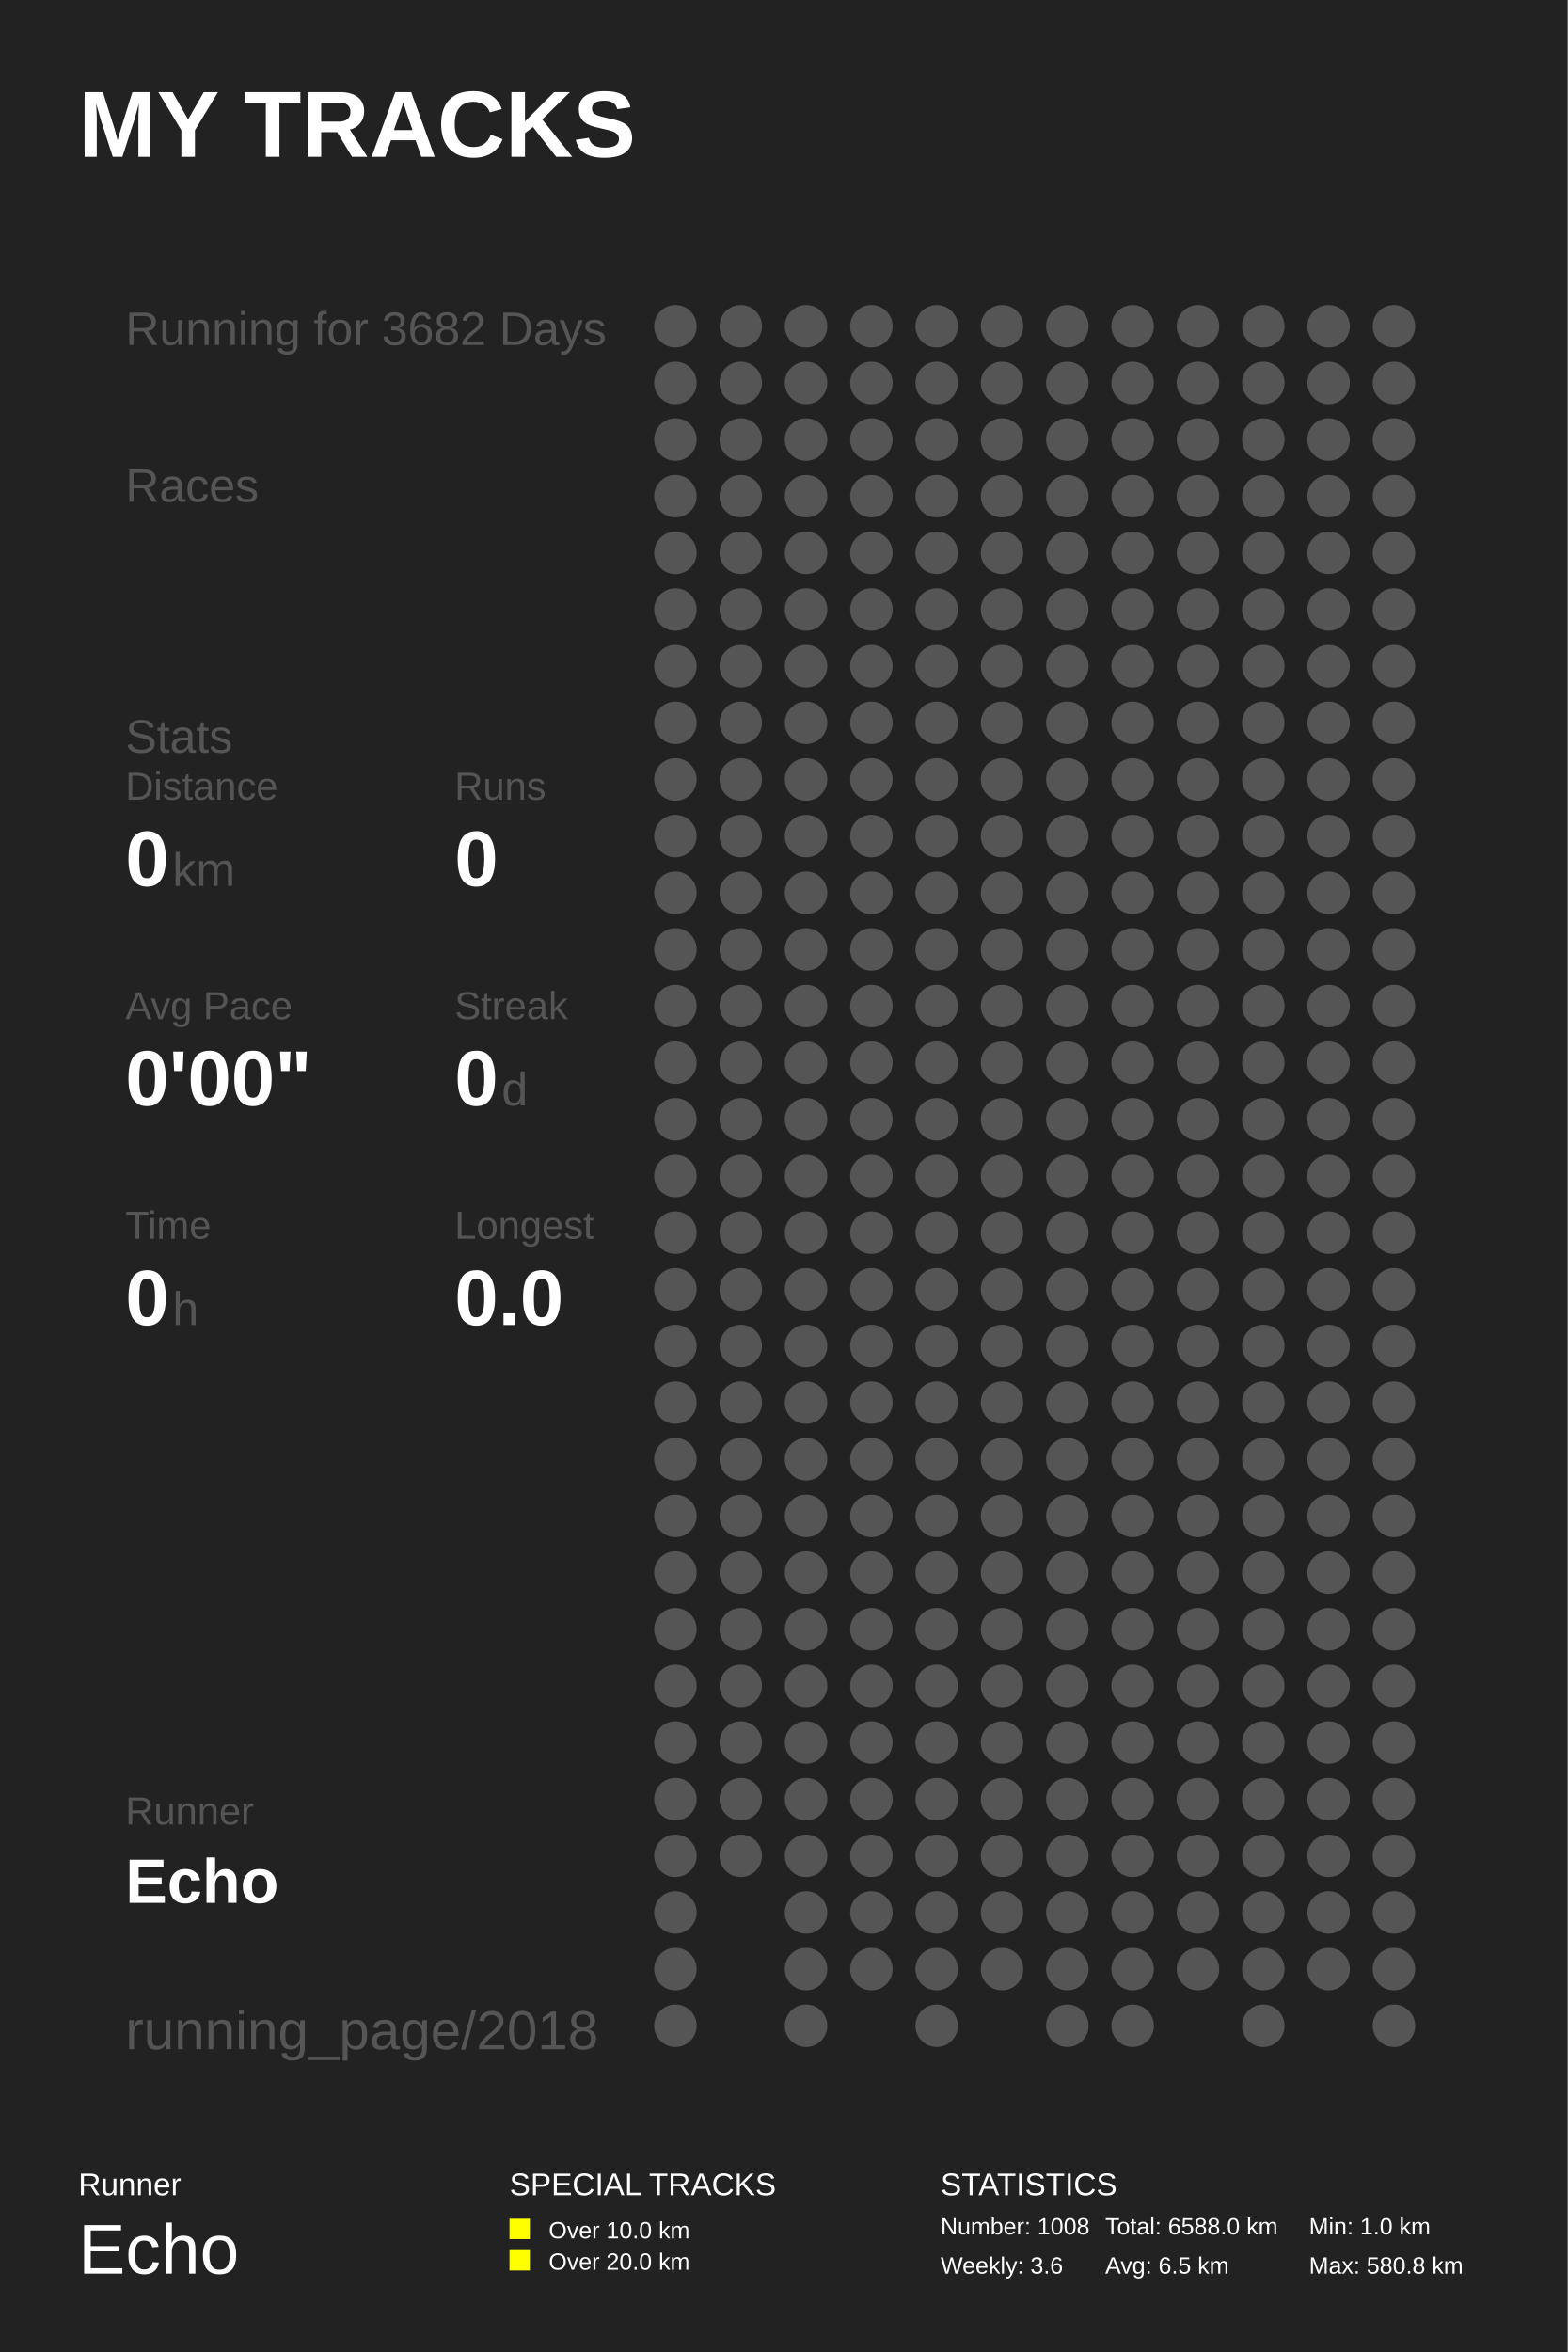
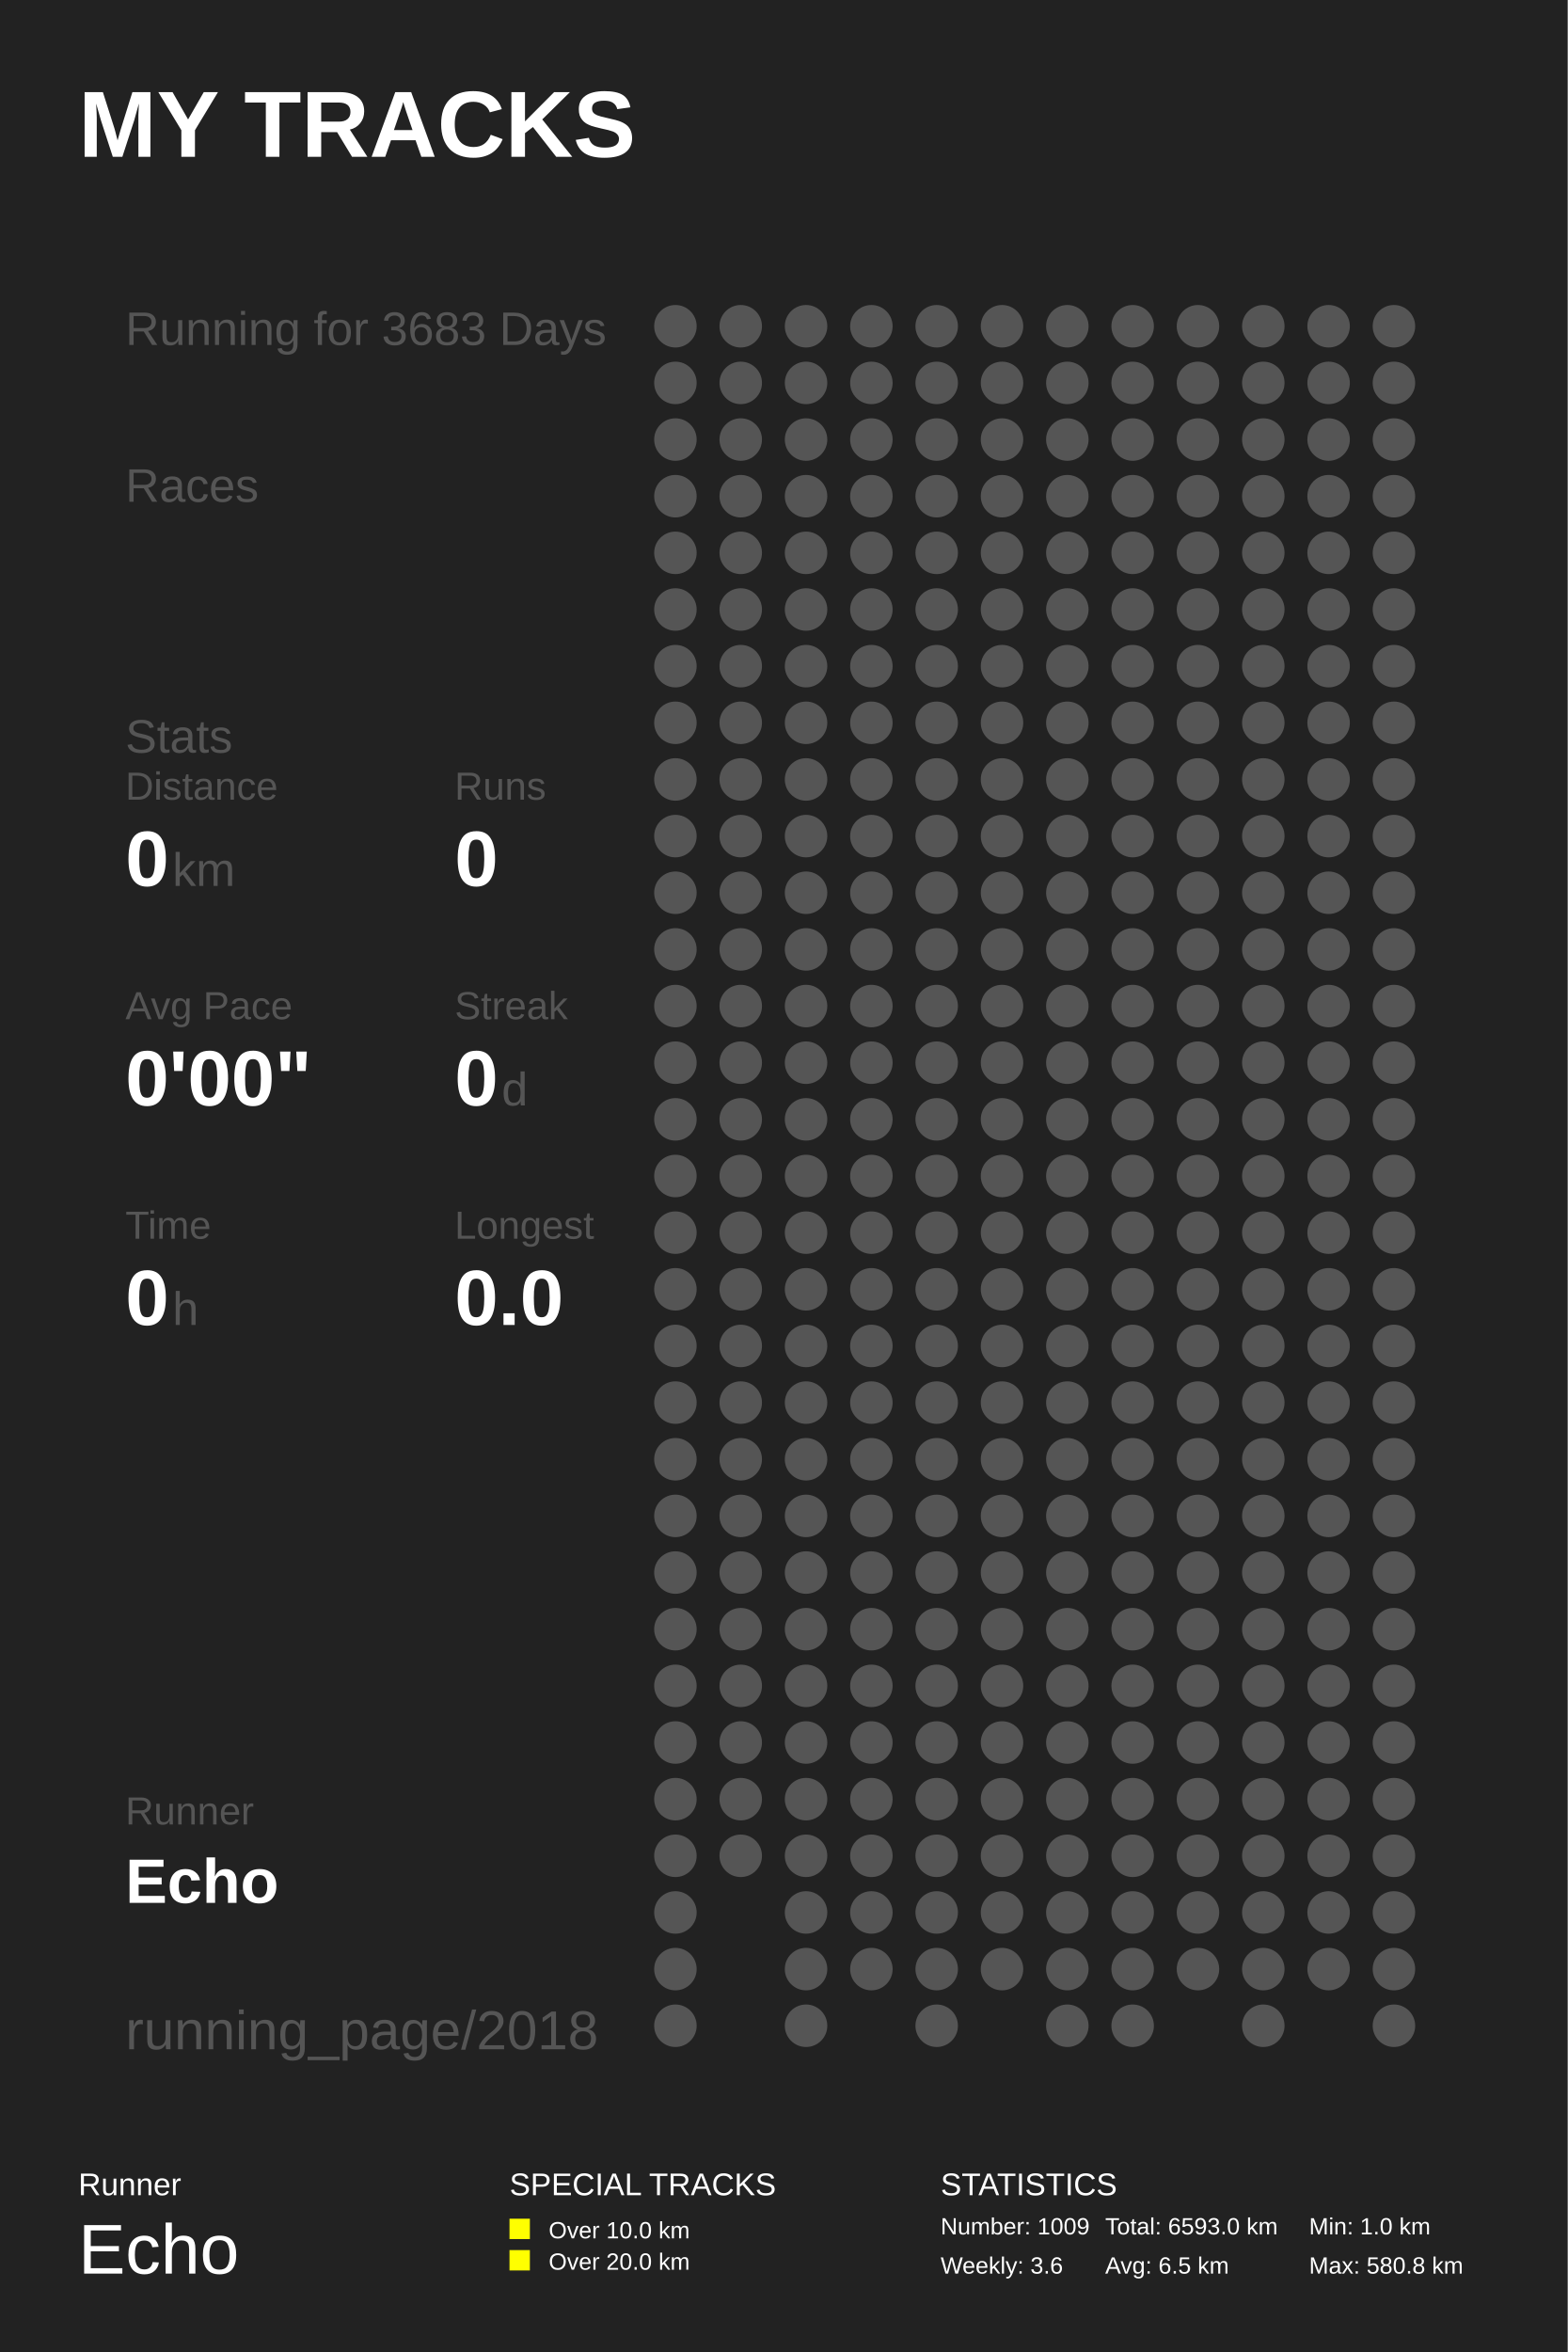
<svg xmlns="http://www.w3.org/2000/svg" baseProfile="full" height="300mm" version="1.1" viewBox="0,0,200,300" width="200mm">
  <defs />
  <rect fill="#222222" height="300" width="200" x="0" y="0" />
  <text fill="#FFFFFF" style="font-size:12px; font-family:Arial; font-weight:bold;" x="10" y="20">MY TRACKS</text>
  <text fill="#FFFFFF" style="font-size:4px; font-family:Arial" x="10" y="280">Runner</text>
  <text fill="#FFFFFF" style="font-size:9px; font-family:Arial" x="10" y="290">Echo</text>
  <text fill="#FFFFFF" style="font-size:4px; font-family:Arial" x="65" y="280">SPECIAL TRACKS</text>
  <rect fill="#FFFF00" height="2.6" width="2.6" x="65" y="283" />
  <text fill="#FFFFFF" style="font-size:3px; font-family:Arial" x="70" y="285.5">Over 10.0 km</text>
  <rect fill="#FFFF00" height="2.6" width="2.6" x="65" y="287" />
  <text fill="#FFFFFF" style="font-size:3px; font-family:Arial" x="70" y="289.5">Over 20.0 km</text>
  <text fill="#FFFFFF" style="font-size:4px; font-family:Arial" x="120" y="280">STATISTICS</text>
-   <text fill="#FFFFFF" style="font-size:3px; font-family:Arial" x="120" y="285">Number: 1008</text>
+   <text fill="#FFFFFF" style="font-size:3px; font-family:Arial" x="120" y="285">Number: 1009</text>
  <text fill="#FFFFFF" style="font-size:3px; font-family:Arial" x="120" y="290">Weekly: 3.6</text>
-   <text fill="#FFFFFF" style="font-size:3px; font-family:Arial" x="141" y="285">Total: 6588.0 km</text>
+   <text fill="#FFFFFF" style="font-size:3px; font-family:Arial" x="141" y="285">Total: 6593.0 km</text>
  <text fill="#FFFFFF" style="font-size:3px; font-family:Arial" x="141" y="290">Avg: 6.5 km</text>
  <text fill="#FFFFFF" style="font-size:3px; font-family:Arial" x="167" y="285">Min: 1.0 km</text>
  <text fill="#FFFFFF" style="font-size:3px; font-family:Arial" x="167" y="290">Max: 580.8 km</text>
-   <text fill="#555555" style="font-size:6px; font-family:Arial;" x="16" y="44">Running for 3682 Days</text>
+   <text fill="#555555" style="font-size:6px; font-family:Arial;" x="16" y="44">Running for 3683 Days</text>
  <text fill="#555555" style="font-size:6px; font-family:Arial;" x="16" y="64">Races</text>
  <text fill="#555555" style="font-size:6px; font-family:Arial;" x="16" y="96">Stats</text>
  <text fill="#555555" style="font-size:5px; font-family:Arial;" x="16" y="102">Distance</text>
  <text fill="#FFFFFF" style="font-size:10px; font-family:Arial; font-weight:bold;" x="16" y="113">0</text>
  <text fill="#555555" style="font-size:6px; font-family:Arial;" x="22" y="113">km</text>
  <text fill="#555555" style="font-size:5px; font-family:Arial;" x="58" y="102">Runs</text>
  <text fill="#FFFFFF" style="font-size:10px; font-family:Arial; font-weight:bold;" x="58" y="113">0</text>
  <text fill="#555555" style="font-size:5px; font-family:Arial;" x="16" y="130">Avg Pace</text>
  <text fill="#FFFFFF" style="font-size:10px; font-family:Arial; font-weight:bold;" x="16" y="141">0'00"</text>
  <text fill="#555555" style="font-size:5px; font-family:Arial;" x="58" y="130">Streak</text>
  <text fill="#FFFFFF" style="font-size:10px; font-family:Arial; font-weight:bold;" x="58" y="141">0</text>
  <text fill="#555555" style="font-size:6px; font-family:Arial;" x="64" y="141">d</text>
  <text fill="#555555" style="font-size:5px; font-family:Arial;" x="16" y="158">Time</text>
  <text fill="#FFFFFF" style="font-size:10px; font-family:Arial; font-weight:bold;" x="16" y="169">0</text>
  <text fill="#555555" style="font-size:6px; font-family:Arial;" x="22" y="169">h</text>
  <text fill="#555555" style="font-size:5px; font-family:Arial;" x="58" y="158">Longest</text>
  <text fill="#FFFFFF" style="font-size:10px; font-family:Arial; font-weight:bold;" x="58" y="169">0.0</text>
  <text fill="#555555" style="font-size:5px; font-family:Arial;" x="16" y="232.71">Runner</text>
  <text fill="#FFFFFF" style="font-size:8px; font-family:Arial; font-weight:bold;" x="16" y="242.71">Echo</text>
  <text fill="#555555" style="font-size:7px; font-family:Arial;" x="16" y="261.387">running_page/2018</text>
  <circle cx="86.167" cy="41.613" fill="#555555" r="2.71" />
  <circle cx="86.167" cy="48.839" fill="#555555" r="2.71" />
  <circle cx="86.167" cy="56.065" fill="#555555" r="2.71" />
  <circle cx="86.167" cy="63.29" fill="#555555" r="2.71" />
  <circle cx="86.167" cy="70.516" fill="#555555" r="2.71" />
  <circle cx="86.167" cy="77.742" fill="#555555" r="2.71" />
  <circle cx="86.167" cy="84.968" fill="#555555" r="2.71" />
  <circle cx="86.167" cy="92.194" fill="#555555" r="2.71" />
  <circle cx="86.167" cy="99.419" fill="#555555" r="2.71" />
  <circle cx="86.167" cy="106.645" fill="#555555" r="2.71" />
  <circle cx="86.167" cy="113.871" fill="#555555" r="2.71" />
  <circle cx="86.167" cy="121.097" fill="#555555" r="2.71" />
  <circle cx="86.167" cy="128.323" fill="#555555" r="2.71" />
  <circle cx="86.167" cy="135.548" fill="#555555" r="2.71" />
  <circle cx="86.167" cy="142.774" fill="#555555" r="2.71" />
  <circle cx="86.167" cy="150.0" fill="#555555" r="2.71" />
  <circle cx="86.167" cy="157.226" fill="#555555" r="2.71" />
  <circle cx="86.167" cy="164.452" fill="#555555" r="2.71" />
  <circle cx="86.167" cy="171.677" fill="#555555" r="2.71" />
  <circle cx="86.167" cy="178.903" fill="#555555" r="2.71" />
  <circle cx="86.167" cy="186.129" fill="#555555" r="2.71" />
  <circle cx="86.167" cy="193.355" fill="#555555" r="2.71" />
  <circle cx="86.167" cy="200.581" fill="#555555" r="2.71" />
  <circle cx="86.167" cy="207.806" fill="#555555" r="2.71" />
  <circle cx="86.167" cy="215.032" fill="#555555" r="2.71" />
  <circle cx="86.167" cy="222.258" fill="#555555" r="2.71" />
  <circle cx="86.167" cy="229.484" fill="#555555" r="2.71" />
  <circle cx="86.167" cy="236.71" fill="#555555" r="2.71" />
  <circle cx="86.167" cy="243.935" fill="#555555" r="2.71" />
  <circle cx="86.167" cy="251.161" fill="#555555" r="2.71" />
  <circle cx="86.167" cy="258.387" fill="#555555" r="2.71" />
  <circle cx="94.5" cy="41.613" fill="#555555" r="2.71" />
  <circle cx="94.5" cy="48.839" fill="#555555" r="2.71" />
  <circle cx="94.5" cy="56.065" fill="#555555" r="2.71" />
  <circle cx="94.5" cy="63.29" fill="#555555" r="2.71" />
  <circle cx="94.5" cy="70.516" fill="#555555" r="2.71" />
  <circle cx="94.5" cy="77.742" fill="#555555" r="2.71" />
  <circle cx="94.5" cy="84.968" fill="#555555" r="2.71" />
  <circle cx="94.5" cy="92.194" fill="#555555" r="2.71" />
  <circle cx="94.5" cy="99.419" fill="#555555" r="2.71" />
  <circle cx="94.5" cy="106.645" fill="#555555" r="2.71" />
  <circle cx="94.5" cy="113.871" fill="#555555" r="2.71" />
  <circle cx="94.5" cy="121.097" fill="#555555" r="2.71" />
  <circle cx="94.5" cy="128.323" fill="#555555" r="2.71" />
  <circle cx="94.5" cy="135.548" fill="#555555" r="2.71" />
  <circle cx="94.5" cy="142.774" fill="#555555" r="2.71" />
  <circle cx="94.5" cy="150.0" fill="#555555" r="2.71" />
  <circle cx="94.5" cy="157.226" fill="#555555" r="2.71" />
  <circle cx="94.5" cy="164.452" fill="#555555" r="2.71" />
  <circle cx="94.5" cy="171.677" fill="#555555" r="2.71" />
  <circle cx="94.5" cy="178.903" fill="#555555" r="2.71" />
  <circle cx="94.5" cy="186.129" fill="#555555" r="2.71" />
  <circle cx="94.5" cy="193.355" fill="#555555" r="2.71" />
  <circle cx="94.5" cy="200.581" fill="#555555" r="2.71" />
  <circle cx="94.5" cy="207.806" fill="#555555" r="2.71" />
  <circle cx="94.5" cy="215.032" fill="#555555" r="2.71" />
  <circle cx="94.5" cy="222.258" fill="#555555" r="2.71" />
  <circle cx="94.5" cy="229.484" fill="#555555" r="2.71" />
  <circle cx="94.5" cy="236.71" fill="#555555" r="2.71" />
  <circle cx="102.833" cy="41.613" fill="#555555" r="2.71" />
  <circle cx="102.833" cy="48.839" fill="#555555" r="2.71" />
  <circle cx="102.833" cy="56.065" fill="#555555" r="2.71" />
  <circle cx="102.833" cy="63.29" fill="#555555" r="2.71" />
  <circle cx="102.833" cy="70.516" fill="#555555" r="2.71" />
  <circle cx="102.833" cy="77.742" fill="#555555" r="2.71" />
  <circle cx="102.833" cy="84.968" fill="#555555" r="2.71" />
  <circle cx="102.833" cy="92.194" fill="#555555" r="2.71" />
  <circle cx="102.833" cy="99.419" fill="#555555" r="2.71" />
  <circle cx="102.833" cy="106.645" fill="#555555" r="2.71" />
  <circle cx="102.833" cy="113.871" fill="#555555" r="2.71" />
  <circle cx="102.833" cy="121.097" fill="#555555" r="2.71" />
  <circle cx="102.833" cy="128.323" fill="#555555" r="2.71" />
  <circle cx="102.833" cy="135.548" fill="#555555" r="2.71" />
  <circle cx="102.833" cy="142.774" fill="#555555" r="2.71" />
  <circle cx="102.833" cy="150.0" fill="#555555" r="2.71" />
  <circle cx="102.833" cy="157.226" fill="#555555" r="2.71" />
  <circle cx="102.833" cy="164.452" fill="#555555" r="2.71" />
  <circle cx="102.833" cy="171.677" fill="#555555" r="2.71" />
  <circle cx="102.833" cy="178.903" fill="#555555" r="2.71" />
  <circle cx="102.833" cy="186.129" fill="#555555" r="2.71" />
  <circle cx="102.833" cy="193.355" fill="#555555" r="2.71" />
  <circle cx="102.833" cy="200.581" fill="#555555" r="2.71" />
  <circle cx="102.833" cy="207.806" fill="#555555" r="2.71" />
  <circle cx="102.833" cy="215.032" fill="#555555" r="2.71" />
  <circle cx="102.833" cy="222.258" fill="#555555" r="2.71" />
  <circle cx="102.833" cy="229.484" fill="#555555" r="2.71" />
  <circle cx="102.833" cy="236.71" fill="#555555" r="2.71" />
  <circle cx="102.833" cy="243.935" fill="#555555" r="2.71" />
  <circle cx="102.833" cy="251.161" fill="#555555" r="2.71" />
  <circle cx="102.833" cy="258.387" fill="#555555" r="2.71" />
  <circle cx="111.167" cy="41.613" fill="#555555" r="2.71" />
  <circle cx="111.167" cy="48.839" fill="#555555" r="2.71" />
  <circle cx="111.167" cy="56.065" fill="#555555" r="2.71" />
  <circle cx="111.167" cy="63.29" fill="#555555" r="2.71" />
  <circle cx="111.167" cy="70.516" fill="#555555" r="2.71" />
  <circle cx="111.167" cy="77.742" fill="#555555" r="2.71" />
  <circle cx="111.167" cy="84.968" fill="#555555" r="2.71" />
  <circle cx="111.167" cy="92.194" fill="#555555" r="2.71" />
  <circle cx="111.167" cy="99.419" fill="#555555" r="2.71" />
  <circle cx="111.167" cy="106.645" fill="#555555" r="2.71" />
  <circle cx="111.167" cy="113.871" fill="#555555" r="2.71" />
  <circle cx="111.167" cy="121.097" fill="#555555" r="2.71" />
  <circle cx="111.167" cy="128.323" fill="#555555" r="2.71" />
  <circle cx="111.167" cy="135.548" fill="#555555" r="2.71" />
  <circle cx="111.167" cy="142.774" fill="#555555" r="2.71" />
  <circle cx="111.167" cy="150.0" fill="#555555" r="2.71" />
  <circle cx="111.167" cy="157.226" fill="#555555" r="2.71" />
  <circle cx="111.167" cy="164.452" fill="#555555" r="2.71" />
  <circle cx="111.167" cy="171.677" fill="#555555" r="2.71" />
  <circle cx="111.167" cy="178.903" fill="#555555" r="2.71" />
  <circle cx="111.167" cy="186.129" fill="#555555" r="2.71" />
  <circle cx="111.167" cy="193.355" fill="#555555" r="2.71" />
  <circle cx="111.167" cy="200.581" fill="#555555" r="2.71" />
  <circle cx="111.167" cy="207.806" fill="#555555" r="2.71" />
  <circle cx="111.167" cy="215.032" fill="#555555" r="2.71" />
  <circle cx="111.167" cy="222.258" fill="#555555" r="2.71" />
  <circle cx="111.167" cy="229.484" fill="#555555" r="2.71" />
  <circle cx="111.167" cy="236.71" fill="#555555" r="2.71" />
  <circle cx="111.167" cy="243.935" fill="#555555" r="2.71" />
  <circle cx="111.167" cy="251.161" fill="#555555" r="2.71" />
  <circle cx="119.5" cy="41.613" fill="#555555" r="2.71" />
  <circle cx="119.5" cy="48.839" fill="#555555" r="2.71" />
  <circle cx="119.5" cy="56.065" fill="#555555" r="2.71" />
  <circle cx="119.5" cy="63.29" fill="#555555" r="2.71" />
  <circle cx="119.5" cy="70.516" fill="#555555" r="2.71" />
  <circle cx="119.5" cy="77.742" fill="#555555" r="2.71" />
  <circle cx="119.5" cy="84.968" fill="#555555" r="2.71" />
  <circle cx="119.5" cy="92.194" fill="#555555" r="2.71" />
  <circle cx="119.5" cy="99.419" fill="#555555" r="2.71" />
  <circle cx="119.5" cy="106.645" fill="#555555" r="2.71" />
  <circle cx="119.5" cy="113.871" fill="#555555" r="2.71" />
  <circle cx="119.5" cy="121.097" fill="#555555" r="2.71" />
  <circle cx="119.5" cy="128.323" fill="#555555" r="2.71" />
  <circle cx="119.5" cy="135.548" fill="#555555" r="2.71" />
  <circle cx="119.5" cy="142.774" fill="#555555" r="2.71" />
  <circle cx="119.5" cy="150.0" fill="#555555" r="2.71" />
  <circle cx="119.5" cy="157.226" fill="#555555" r="2.71" />
  <circle cx="119.5" cy="164.452" fill="#555555" r="2.71" />
  <circle cx="119.5" cy="171.677" fill="#555555" r="2.71" />
  <circle cx="119.5" cy="178.903" fill="#555555" r="2.71" />
  <circle cx="119.5" cy="186.129" fill="#555555" r="2.71" />
  <circle cx="119.5" cy="193.355" fill="#555555" r="2.71" />
  <circle cx="119.5" cy="200.581" fill="#555555" r="2.71" />
  <circle cx="119.5" cy="207.806" fill="#555555" r="2.71" />
  <circle cx="119.5" cy="215.032" fill="#555555" r="2.71" />
  <circle cx="119.5" cy="222.258" fill="#555555" r="2.71" />
  <circle cx="119.5" cy="229.484" fill="#555555" r="2.71" />
  <circle cx="119.5" cy="236.71" fill="#555555" r="2.71" />
  <circle cx="119.5" cy="243.935" fill="#555555" r="2.71" />
  <circle cx="119.5" cy="251.161" fill="#555555" r="2.71" />
  <circle cx="119.5" cy="258.387" fill="#555555" r="2.71" />
  <circle cx="127.833" cy="41.613" fill="#555555" r="2.71" />
  <circle cx="127.833" cy="48.839" fill="#555555" r="2.71" />
  <circle cx="127.833" cy="56.065" fill="#555555" r="2.71" />
  <circle cx="127.833" cy="63.29" fill="#555555" r="2.71" />
  <circle cx="127.833" cy="70.516" fill="#555555" r="2.71" />
  <circle cx="127.833" cy="77.742" fill="#555555" r="2.71" />
  <circle cx="127.833" cy="84.968" fill="#555555" r="2.71" />
  <circle cx="127.833" cy="92.194" fill="#555555" r="2.71" />
  <circle cx="127.833" cy="99.419" fill="#555555" r="2.71" />
  <circle cx="127.833" cy="106.645" fill="#555555" r="2.71" />
  <circle cx="127.833" cy="113.871" fill="#555555" r="2.71" />
  <circle cx="127.833" cy="121.097" fill="#555555" r="2.71" />
  <circle cx="127.833" cy="128.323" fill="#555555" r="2.71" />
  <circle cx="127.833" cy="135.548" fill="#555555" r="2.71" />
  <circle cx="127.833" cy="142.774" fill="#555555" r="2.71" />
  <circle cx="127.833" cy="150.0" fill="#555555" r="2.71" />
  <circle cx="127.833" cy="157.226" fill="#555555" r="2.71" />
  <circle cx="127.833" cy="164.452" fill="#555555" r="2.71" />
  <circle cx="127.833" cy="171.677" fill="#555555" r="2.71" />
  <circle cx="127.833" cy="178.903" fill="#555555" r="2.71" />
  <circle cx="127.833" cy="186.129" fill="#555555" r="2.71" />
  <circle cx="127.833" cy="193.355" fill="#555555" r="2.71" />
  <circle cx="127.833" cy="200.581" fill="#555555" r="2.71" />
  <circle cx="127.833" cy="207.806" fill="#555555" r="2.71" />
  <circle cx="127.833" cy="215.032" fill="#555555" r="2.71" />
  <circle cx="127.833" cy="222.258" fill="#555555" r="2.71" />
  <circle cx="127.833" cy="229.484" fill="#555555" r="2.71" />
  <circle cx="127.833" cy="236.71" fill="#555555" r="2.71" />
  <circle cx="127.833" cy="243.935" fill="#555555" r="2.71" />
  <circle cx="127.833" cy="251.161" fill="#555555" r="2.71" />
  <circle cx="136.167" cy="41.613" fill="#555555" r="2.71" />
  <circle cx="136.167" cy="48.839" fill="#555555" r="2.71" />
  <circle cx="136.167" cy="56.065" fill="#555555" r="2.71" />
  <circle cx="136.167" cy="63.29" fill="#555555" r="2.71" />
  <circle cx="136.167" cy="70.516" fill="#555555" r="2.71" />
  <circle cx="136.167" cy="77.742" fill="#555555" r="2.71" />
  <circle cx="136.167" cy="84.968" fill="#555555" r="2.71" />
  <circle cx="136.167" cy="92.194" fill="#555555" r="2.71" />
  <circle cx="136.167" cy="99.419" fill="#555555" r="2.71" />
  <circle cx="136.167" cy="106.645" fill="#555555" r="2.71" />
  <circle cx="136.167" cy="113.871" fill="#555555" r="2.71" />
  <circle cx="136.167" cy="121.097" fill="#555555" r="2.71" />
  <circle cx="136.167" cy="128.323" fill="#555555" r="2.71" />
  <circle cx="136.167" cy="135.548" fill="#555555" r="2.71" />
  <circle cx="136.167" cy="142.774" fill="#555555" r="2.71" />
  <circle cx="136.167" cy="150.0" fill="#555555" r="2.71" />
  <circle cx="136.167" cy="157.226" fill="#555555" r="2.71" />
  <circle cx="136.167" cy="164.452" fill="#555555" r="2.71" />
  <circle cx="136.167" cy="171.677" fill="#555555" r="2.71" />
  <circle cx="136.167" cy="178.903" fill="#555555" r="2.71" />
  <circle cx="136.167" cy="186.129" fill="#555555" r="2.71" />
  <circle cx="136.167" cy="193.355" fill="#555555" r="2.71" />
  <circle cx="136.167" cy="200.581" fill="#555555" r="2.71" />
  <circle cx="136.167" cy="207.806" fill="#555555" r="2.71" />
  <circle cx="136.167" cy="215.032" fill="#555555" r="2.71" />
  <circle cx="136.167" cy="222.258" fill="#555555" r="2.71" />
  <circle cx="136.167" cy="229.484" fill="#555555" r="2.71" />
  <circle cx="136.167" cy="236.71" fill="#555555" r="2.71" />
  <circle cx="136.167" cy="243.935" fill="#555555" r="2.71" />
  <circle cx="136.167" cy="251.161" fill="#555555" r="2.71" />
  <circle cx="136.167" cy="258.387" fill="#555555" r="2.71" />
  <circle cx="144.5" cy="41.613" fill="#555555" r="2.71" />
  <circle cx="144.5" cy="48.839" fill="#555555" r="2.71" />
  <circle cx="144.5" cy="56.065" fill="#555555" r="2.71" />
  <circle cx="144.5" cy="63.29" fill="#555555" r="2.71" />
  <circle cx="144.5" cy="70.516" fill="#555555" r="2.71" />
  <circle cx="144.5" cy="77.742" fill="#555555" r="2.71" />
  <circle cx="144.5" cy="84.968" fill="#555555" r="2.71" />
  <circle cx="144.5" cy="92.194" fill="#555555" r="2.71" />
  <circle cx="144.5" cy="99.419" fill="#555555" r="2.71" />
  <circle cx="144.5" cy="106.645" fill="#555555" r="2.71" />
  <circle cx="144.5" cy="113.871" fill="#555555" r="2.71" />
  <circle cx="144.5" cy="121.097" fill="#555555" r="2.71" />
  <circle cx="144.5" cy="128.323" fill="#555555" r="2.71" />
  <circle cx="144.5" cy="135.548" fill="#555555" r="2.71" />
  <circle cx="144.5" cy="142.774" fill="#555555" r="2.71" />
  <circle cx="144.5" cy="150.0" fill="#555555" r="2.71" />
  <circle cx="144.5" cy="157.226" fill="#555555" r="2.71" />
  <circle cx="144.5" cy="164.452" fill="#555555" r="2.71" />
  <circle cx="144.5" cy="171.677" fill="#555555" r="2.71" />
  <circle cx="144.5" cy="178.903" fill="#555555" r="2.71" />
  <circle cx="144.5" cy="186.129" fill="#555555" r="2.71" />
  <circle cx="144.5" cy="193.355" fill="#555555" r="2.71" />
  <circle cx="144.5" cy="200.581" fill="#555555" r="2.71" />
  <circle cx="144.5" cy="207.806" fill="#555555" r="2.71" />
  <circle cx="144.5" cy="215.032" fill="#555555" r="2.71" />
  <circle cx="144.5" cy="222.258" fill="#555555" r="2.71" />
  <circle cx="144.5" cy="229.484" fill="#555555" r="2.71" />
  <circle cx="144.5" cy="236.71" fill="#555555" r="2.71" />
  <circle cx="144.5" cy="243.935" fill="#555555" r="2.71" />
  <circle cx="144.5" cy="251.161" fill="#555555" r="2.71" />
  <circle cx="144.5" cy="258.387" fill="#555555" r="2.71" />
  <circle cx="152.833" cy="41.613" fill="#555555" r="2.71" />
  <circle cx="152.833" cy="48.839" fill="#555555" r="2.71" />
  <circle cx="152.833" cy="56.065" fill="#555555" r="2.71" />
  <circle cx="152.833" cy="63.29" fill="#555555" r="2.71" />
  <circle cx="152.833" cy="70.516" fill="#555555" r="2.71" />
  <circle cx="152.833" cy="77.742" fill="#555555" r="2.71" />
  <circle cx="152.833" cy="84.968" fill="#555555" r="2.71" />
  <circle cx="152.833" cy="92.194" fill="#555555" r="2.71" />
  <circle cx="152.833" cy="99.419" fill="#555555" r="2.71" />
  <circle cx="152.833" cy="106.645" fill="#555555" r="2.71" />
  <circle cx="152.833" cy="113.871" fill="#555555" r="2.71" />
  <circle cx="152.833" cy="121.097" fill="#555555" r="2.71" />
  <circle cx="152.833" cy="128.323" fill="#555555" r="2.71" />
  <circle cx="152.833" cy="135.548" fill="#555555" r="2.71" />
  <circle cx="152.833" cy="142.774" fill="#555555" r="2.71" />
  <circle cx="152.833" cy="150.0" fill="#555555" r="2.71" />
  <circle cx="152.833" cy="157.226" fill="#555555" r="2.71" />
  <circle cx="152.833" cy="164.452" fill="#555555" r="2.71" />
  <circle cx="152.833" cy="171.677" fill="#555555" r="2.71" />
  <circle cx="152.833" cy="178.903" fill="#555555" r="2.71" />
  <circle cx="152.833" cy="186.129" fill="#555555" r="2.71" />
  <circle cx="152.833" cy="193.355" fill="#555555" r="2.71" />
  <circle cx="152.833" cy="200.581" fill="#555555" r="2.71" />
  <circle cx="152.833" cy="207.806" fill="#555555" r="2.71" />
  <circle cx="152.833" cy="215.032" fill="#555555" r="2.71" />
  <circle cx="152.833" cy="222.258" fill="#555555" r="2.71" />
  <circle cx="152.833" cy="229.484" fill="#555555" r="2.71" />
  <circle cx="152.833" cy="236.71" fill="#555555" r="2.71" />
  <circle cx="152.833" cy="243.935" fill="#555555" r="2.71" />
  <circle cx="152.833" cy="251.161" fill="#555555" r="2.71" />
  <circle cx="161.167" cy="41.613" fill="#555555" r="2.71" />
  <circle cx="161.167" cy="48.839" fill="#555555" r="2.71" />
  <circle cx="161.167" cy="56.065" fill="#555555" r="2.71" />
  <circle cx="161.167" cy="63.29" fill="#555555" r="2.71" />
  <circle cx="161.167" cy="70.516" fill="#555555" r="2.71" />
  <circle cx="161.167" cy="77.742" fill="#555555" r="2.71" />
  <circle cx="161.167" cy="84.968" fill="#555555" r="2.71" />
  <circle cx="161.167" cy="92.194" fill="#555555" r="2.71" />
  <circle cx="161.167" cy="99.419" fill="#555555" r="2.71" />
  <circle cx="161.167" cy="106.645" fill="#555555" r="2.71" />
  <circle cx="161.167" cy="113.871" fill="#555555" r="2.71" />
  <circle cx="161.167" cy="121.097" fill="#555555" r="2.71" />
  <circle cx="161.167" cy="128.323" fill="#555555" r="2.71" />
  <circle cx="161.167" cy="135.548" fill="#555555" r="2.71" />
  <circle cx="161.167" cy="142.774" fill="#555555" r="2.71" />
  <circle cx="161.167" cy="150.0" fill="#555555" r="2.71" />
  <circle cx="161.167" cy="157.226" fill="#555555" r="2.71" />
  <circle cx="161.167" cy="164.452" fill="#555555" r="2.71" />
  <circle cx="161.167" cy="171.677" fill="#555555" r="2.71" />
  <circle cx="161.167" cy="178.903" fill="#555555" r="2.71" />
  <circle cx="161.167" cy="186.129" fill="#555555" r="2.71" />
  <circle cx="161.167" cy="193.355" fill="#555555" r="2.71" />
  <circle cx="161.167" cy="200.581" fill="#555555" r="2.71" />
  <circle cx="161.167" cy="207.806" fill="#555555" r="2.71" />
  <circle cx="161.167" cy="215.032" fill="#555555" r="2.71" />
  <circle cx="161.167" cy="222.258" fill="#555555" r="2.71" />
  <circle cx="161.167" cy="229.484" fill="#555555" r="2.71" />
  <circle cx="161.167" cy="236.71" fill="#555555" r="2.71" />
  <circle cx="161.167" cy="243.935" fill="#555555" r="2.71" />
  <circle cx="161.167" cy="251.161" fill="#555555" r="2.71" />
  <circle cx="161.167" cy="258.387" fill="#555555" r="2.71" />
  <circle cx="169.5" cy="41.613" fill="#555555" r="2.71" />
  <circle cx="169.5" cy="48.839" fill="#555555" r="2.71" />
  <circle cx="169.5" cy="56.065" fill="#555555" r="2.71" />
  <circle cx="169.5" cy="63.29" fill="#555555" r="2.71" />
  <circle cx="169.5" cy="70.516" fill="#555555" r="2.71" />
  <circle cx="169.5" cy="77.742" fill="#555555" r="2.71" />
  <circle cx="169.5" cy="84.968" fill="#555555" r="2.71" />
  <circle cx="169.5" cy="92.194" fill="#555555" r="2.71" />
  <circle cx="169.5" cy="99.419" fill="#555555" r="2.71" />
  <circle cx="169.5" cy="106.645" fill="#555555" r="2.71" />
  <circle cx="169.5" cy="113.871" fill="#555555" r="2.71" />
  <circle cx="169.5" cy="121.097" fill="#555555" r="2.71" />
  <circle cx="169.5" cy="128.323" fill="#555555" r="2.71" />
  <circle cx="169.5" cy="135.548" fill="#555555" r="2.71" />
  <circle cx="169.5" cy="142.774" fill="#555555" r="2.71" />
  <circle cx="169.5" cy="150.0" fill="#555555" r="2.71" />
  <circle cx="169.5" cy="157.226" fill="#555555" r="2.71" />
  <circle cx="169.5" cy="164.452" fill="#555555" r="2.71" />
  <circle cx="169.5" cy="171.677" fill="#555555" r="2.71" />
  <circle cx="169.5" cy="178.903" fill="#555555" r="2.71" />
  <circle cx="169.5" cy="186.129" fill="#555555" r="2.71" />
  <circle cx="169.5" cy="193.355" fill="#555555" r="2.71" />
  <circle cx="169.5" cy="200.581" fill="#555555" r="2.71" />
  <circle cx="169.5" cy="207.806" fill="#555555" r="2.71" />
  <circle cx="169.5" cy="215.032" fill="#555555" r="2.71" />
  <circle cx="169.5" cy="222.258" fill="#555555" r="2.71" />
  <circle cx="169.5" cy="229.484" fill="#555555" r="2.71" />
  <circle cx="169.5" cy="236.71" fill="#555555" r="2.71" />
  <circle cx="169.5" cy="243.935" fill="#555555" r="2.71" />
  <circle cx="169.5" cy="251.161" fill="#555555" r="2.71" />
  <circle cx="177.833" cy="41.613" fill="#555555" r="2.71" />
  <circle cx="177.833" cy="48.839" fill="#555555" r="2.71" />
  <circle cx="177.833" cy="56.065" fill="#555555" r="2.71" />
  <circle cx="177.833" cy="63.29" fill="#555555" r="2.71" />
  <circle cx="177.833" cy="70.516" fill="#555555" r="2.71" />
  <circle cx="177.833" cy="77.742" fill="#555555" r="2.71" />
  <circle cx="177.833" cy="84.968" fill="#555555" r="2.71" />
  <circle cx="177.833" cy="92.194" fill="#555555" r="2.71" />
  <circle cx="177.833" cy="99.419" fill="#555555" r="2.71" />
  <circle cx="177.833" cy="106.645" fill="#555555" r="2.71" />
  <circle cx="177.833" cy="113.871" fill="#555555" r="2.71" />
  <circle cx="177.833" cy="121.097" fill="#555555" r="2.71" />
  <circle cx="177.833" cy="128.323" fill="#555555" r="2.71" />
  <circle cx="177.833" cy="135.548" fill="#555555" r="2.71" />
  <circle cx="177.833" cy="142.774" fill="#555555" r="2.71" />
  <circle cx="177.833" cy="150.0" fill="#555555" r="2.71" />
  <circle cx="177.833" cy="157.226" fill="#555555" r="2.71" />
  <circle cx="177.833" cy="164.452" fill="#555555" r="2.71" />
  <circle cx="177.833" cy="171.677" fill="#555555" r="2.71" />
  <circle cx="177.833" cy="178.903" fill="#555555" r="2.71" />
  <circle cx="177.833" cy="186.129" fill="#555555" r="2.71" />
  <circle cx="177.833" cy="193.355" fill="#555555" r="2.71" />
  <circle cx="177.833" cy="200.581" fill="#555555" r="2.71" />
  <circle cx="177.833" cy="207.806" fill="#555555" r="2.71" />
  <circle cx="177.833" cy="215.032" fill="#555555" r="2.71" />
  <circle cx="177.833" cy="222.258" fill="#555555" r="2.71" />
  <circle cx="177.833" cy="229.484" fill="#555555" r="2.71" />
  <circle cx="177.833" cy="236.71" fill="#555555" r="2.71" />
  <circle cx="177.833" cy="243.935" fill="#555555" r="2.71" />
  <circle cx="177.833" cy="251.161" fill="#555555" r="2.71" />
  <circle cx="177.833" cy="258.387" fill="#555555" r="2.71" />
</svg>
